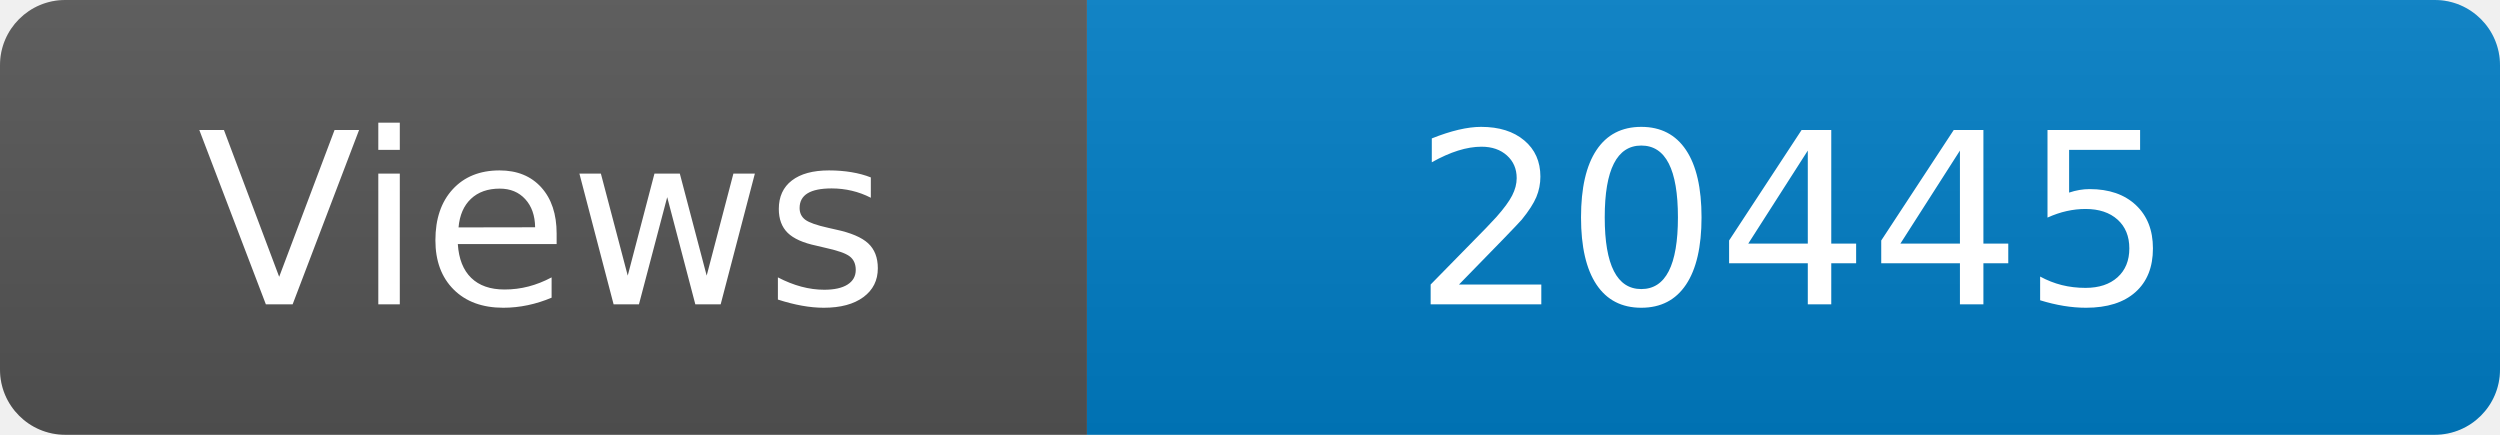
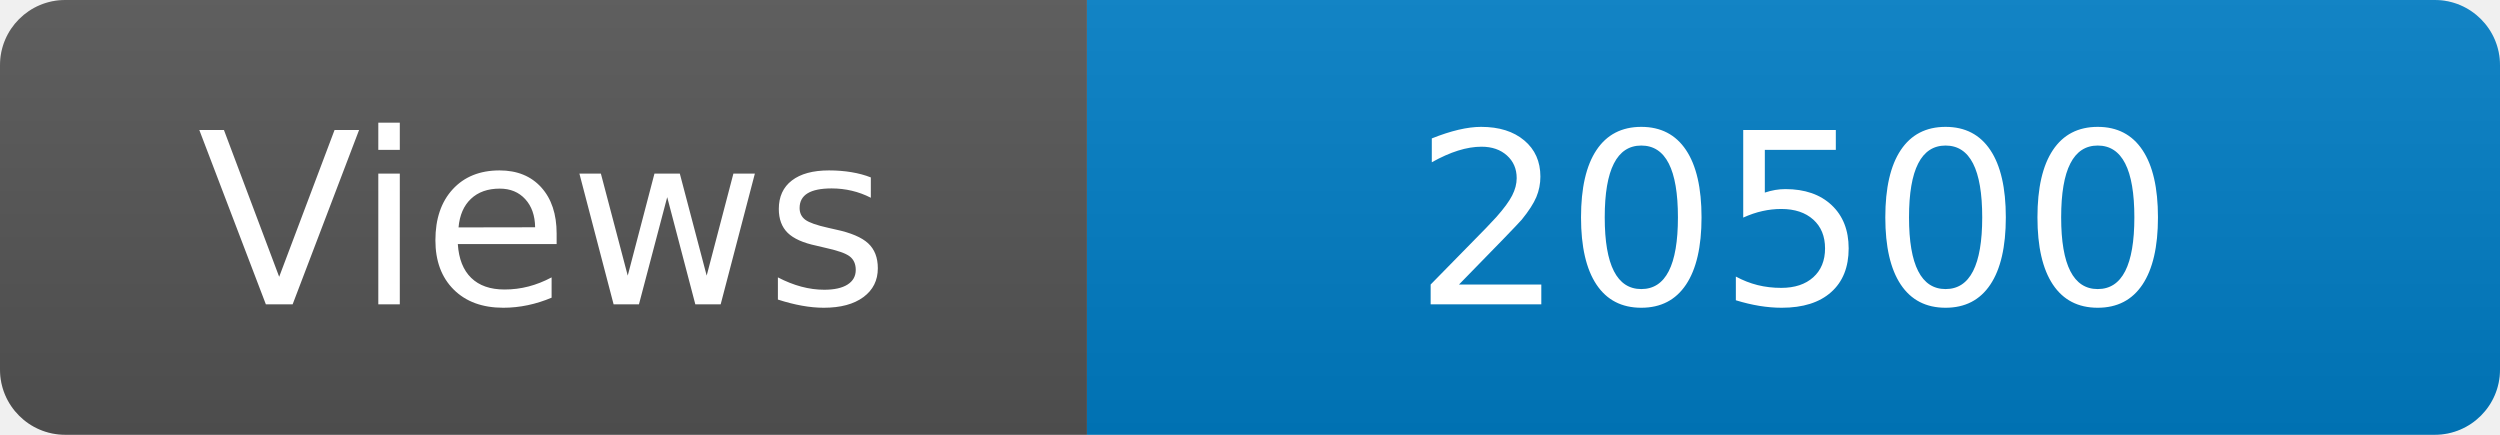
<svg xmlns="http://www.w3.org/2000/svg" width="115" height="20" role="img" aria-label="Maintained?: yes">
  <linearGradient id="s" x2="0" y2="100%">
    <stop offset="0" stop-color="#bbb" stop-opacity=".1" />
    <stop offset="1" stop-opacity=".1" />
  </linearGradient>
  <clipPath id="r">
    <rect width="115" height="20" rx="3" fill="#fff" />
  </clipPath>
  <g clip-path="url(#r)">
    <rect width="50" height="20" fill="#555" />
    <rect x="50" width="160" height="20" fill="#007ec6" />
    <rect width="115" height="20" fill="url(#s)" />
  </g>
  <g fill="#fff" text-anchor="middle" font-family="Verdana,Geneva,DejaVu Sans,sans-serif" font-size="110">
    <text x="250" y="140" transform="scale(.1)" fill="#fff">Views</text>
-     <text x="825" y="140" transform="scale(.1)" fill="#fff">20445</text>
+     <text x="825" y="140" transform="scale(.1)" fill="#fff">20500</text>
  </g>
</svg>
